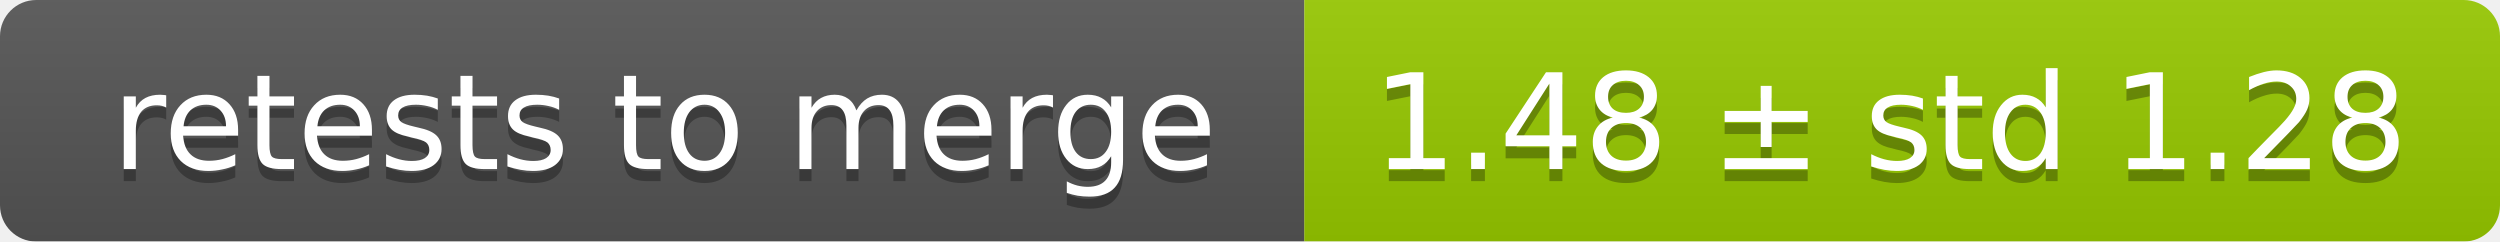
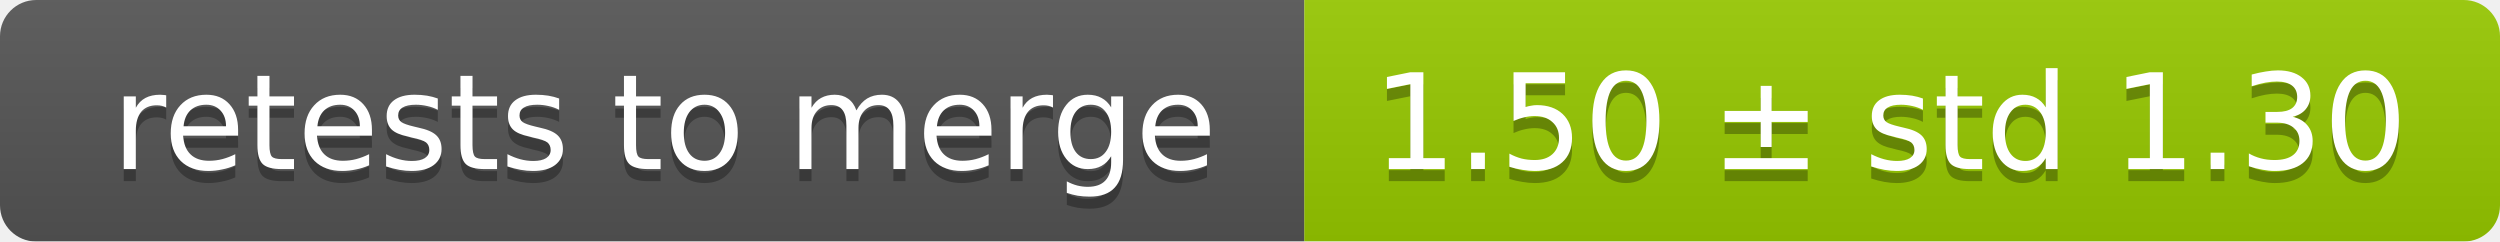
<svg xmlns="http://www.w3.org/2000/svg" width="207" height="20">
  <linearGradient id="smooth" x2="0" y2="100%">
    <stop offset="0" stop-color="#bbb" stop-opacity=".1" />
    <stop offset="1" stop-opacity=".1" />
  </linearGradient>
  <mask id="round">
    <rect width="207" height="20" rx="3" fill="#fff" />
  </mask>
  <g mask="url(#round)">
    <rect width="108" height="20" fill="#555" />
    <rect x="108" width="99" height="20" fill="#97ca00" />
    <rect width="207" height="20" fill="url(#smooth)" />
  </g>
  <g fill="#fff" text-anchor="middle" font-family="DejaVu Sans,Verdana,Geneva,sans-serif" font-size="11">
    <text x="55" y="15" fill="#010101" fill-opacity=".3">retests to merge</text>
    <text x="55" y="14">retests to merge</text>
-     <text x="156.5" y="15" fill="#010101" fill-opacity=".3">1.48 ± std 1.28</text>
-     <text x="156.5" y="14">1.48 ± std 1.28</text>
+     <text x="156.5" y="15" fill="#010101" fill-opacity=".3">1.50 ± std 1.30</text>
+     <text x="156.5" y="14">1.50 ± std 1.30</text>
  </g>
</svg>
